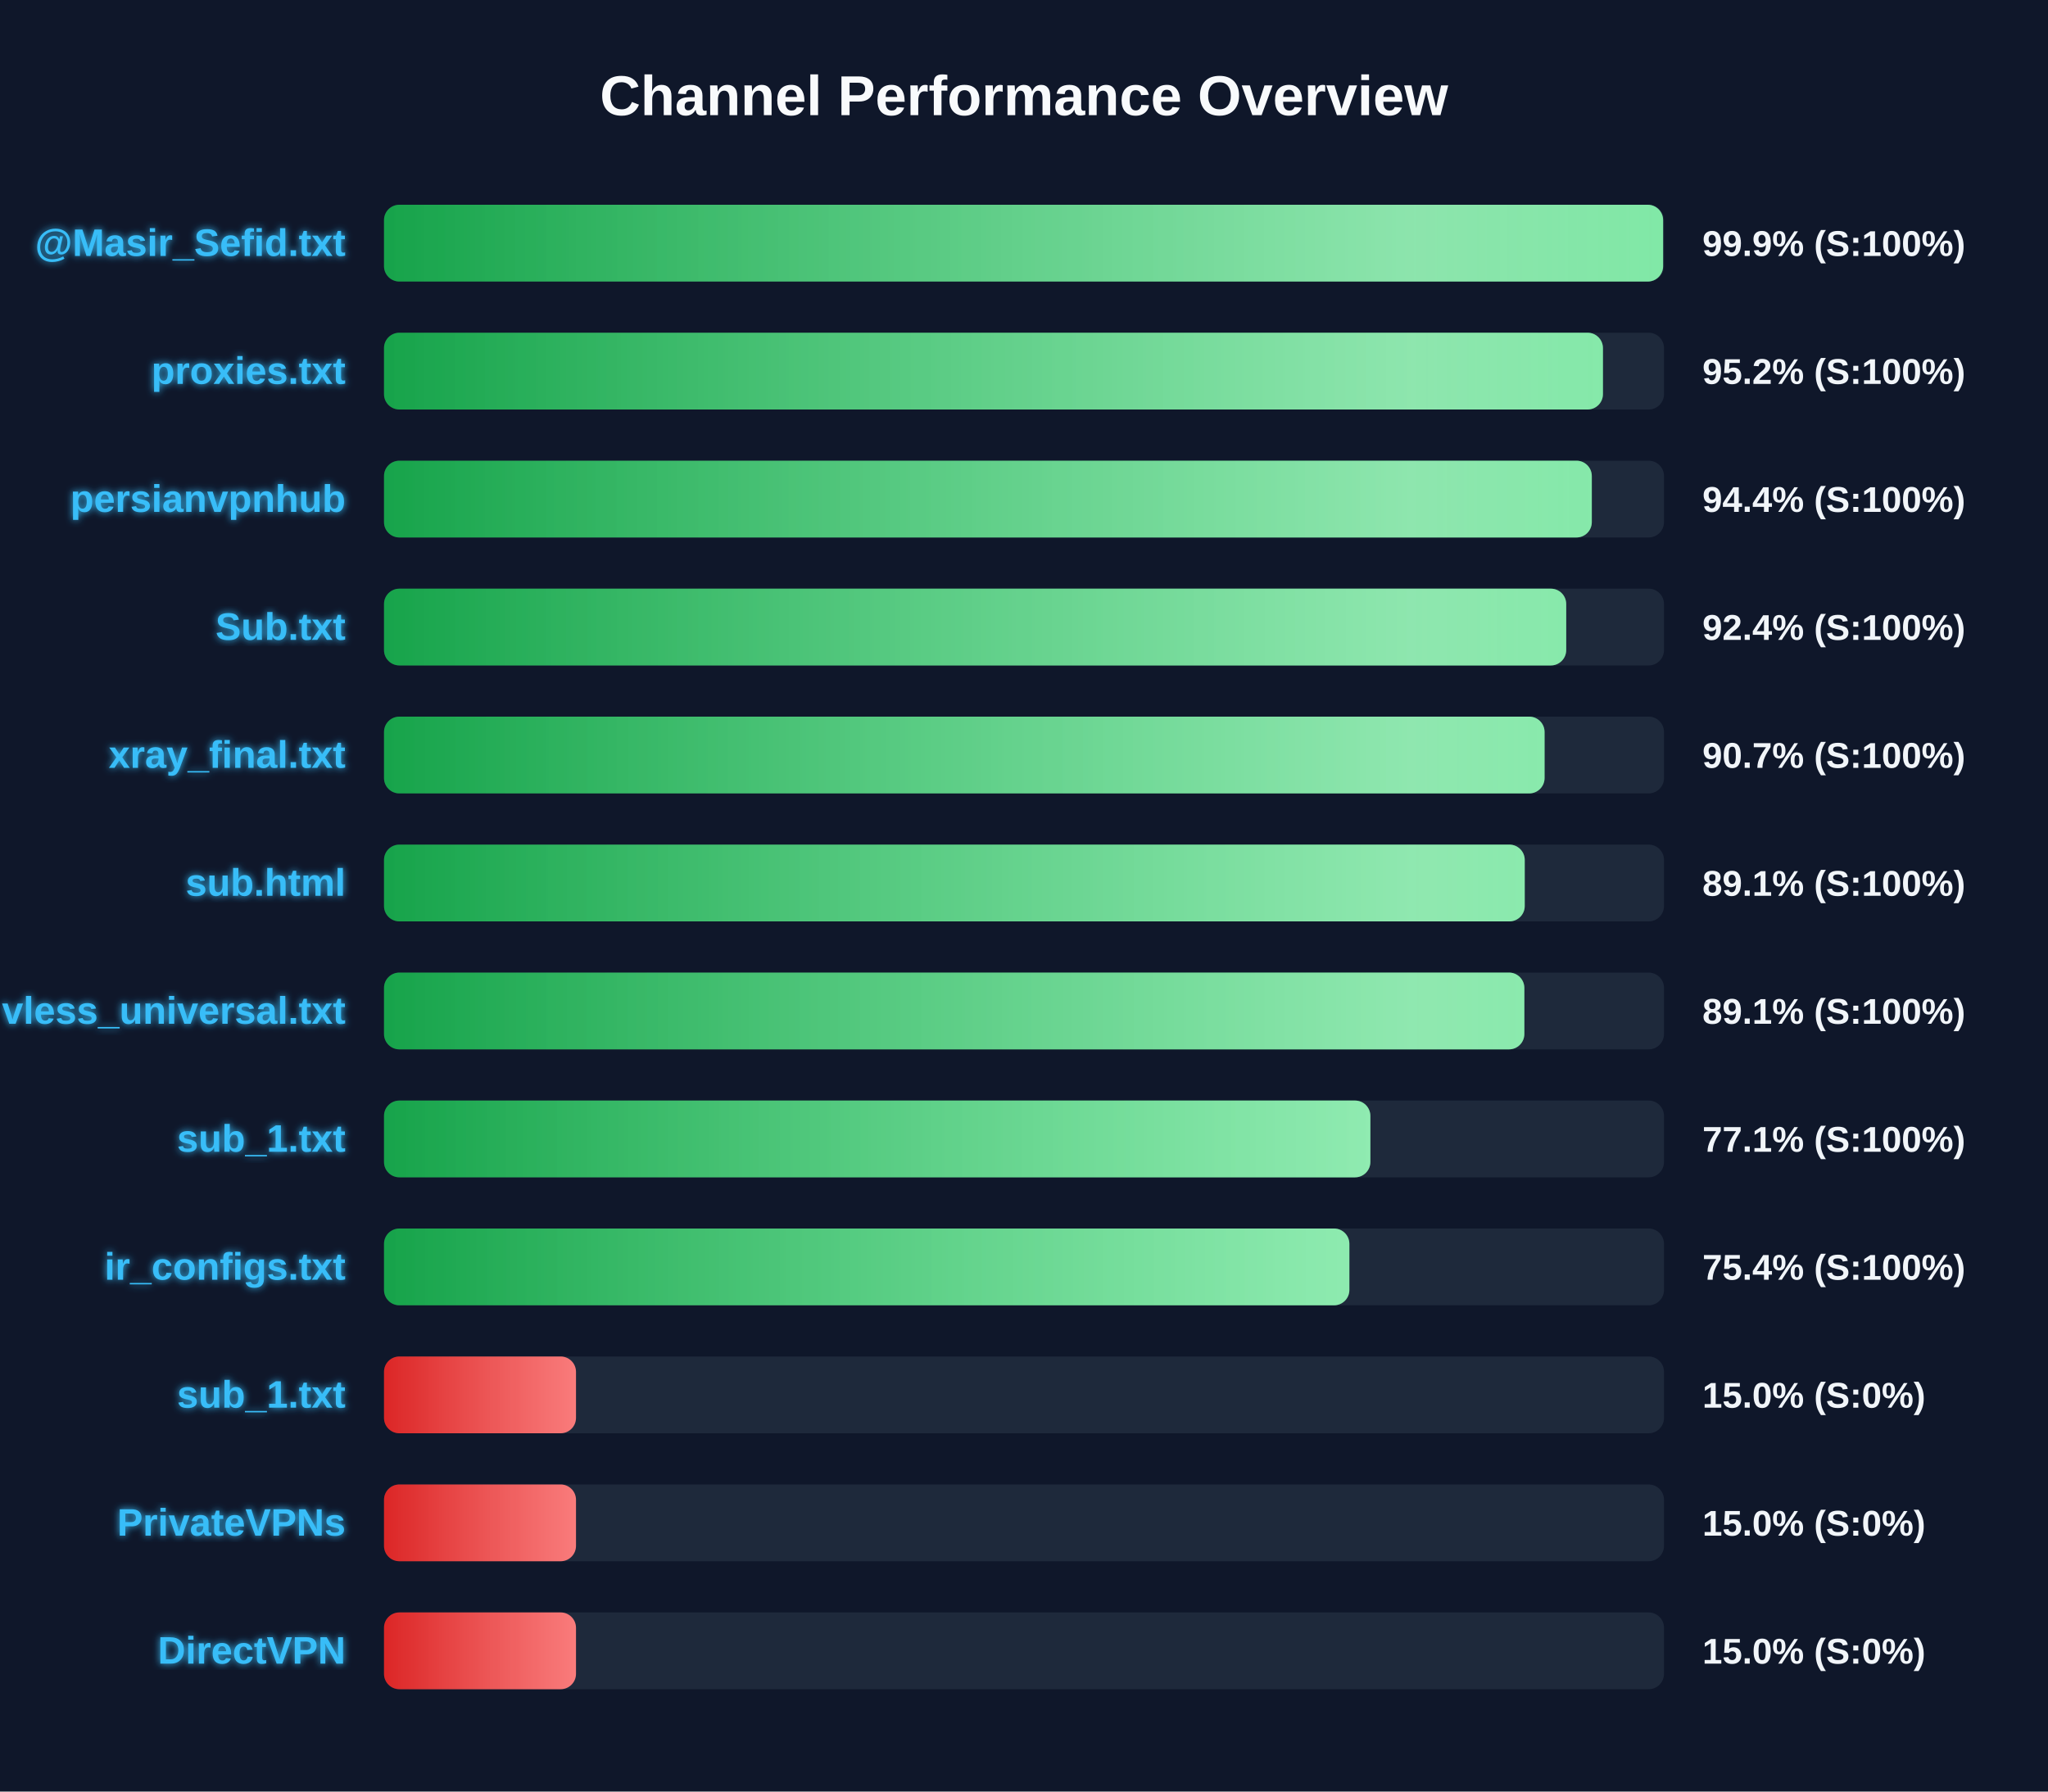
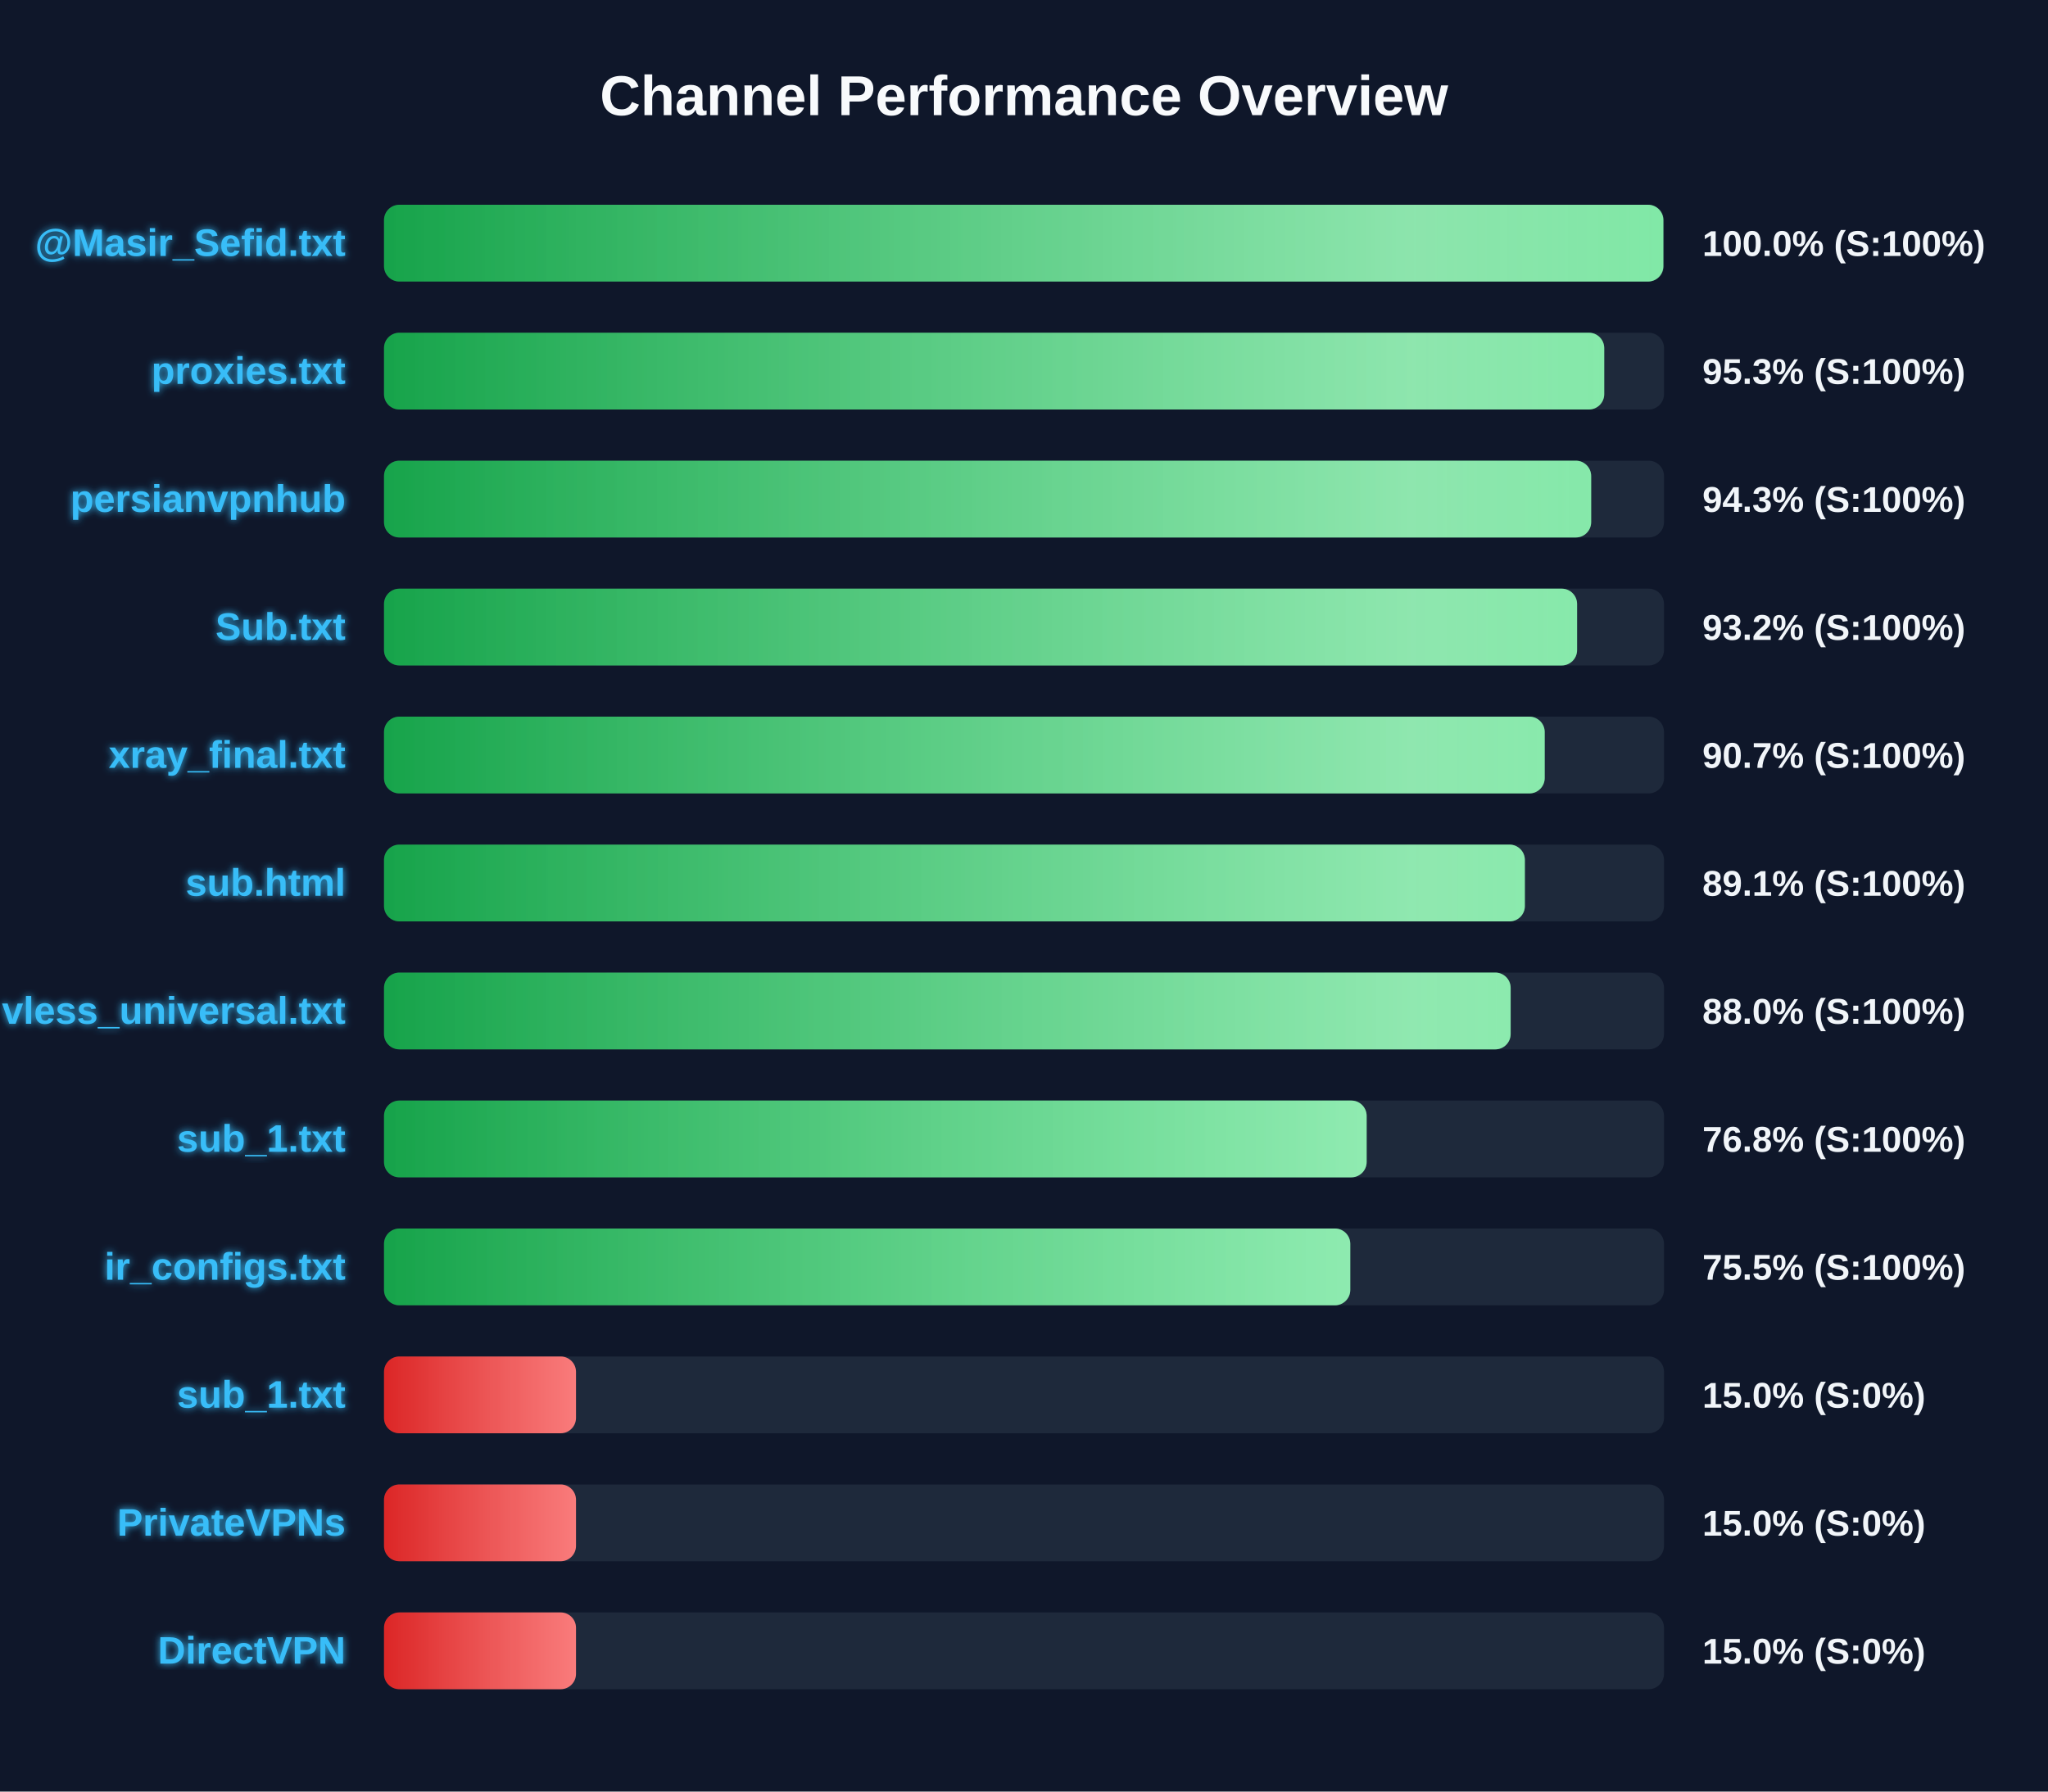
<svg xmlns="http://www.w3.org/2000/svg" width="800" height="700" version="1.1">
  <defs>
    <linearGradient id="grad-green" x1="0%" y1="0%" x2="100%" y2="0%">
      <stop offset="0%" stop-color="#16a34a" />
      <stop offset="100%" stop-color="#4ade80" />
    </linearGradient>
    <linearGradient id="grad-yellow" x1="0%" y1="0%" x2="100%" y2="0%">
      <stop offset="0%" stop-color="#ca8a04" />
      <stop offset="100%" stop-color="#fde047" />
    </linearGradient>
    <linearGradient id="grad-red" x1="0%" y1="0%" x2="100%" y2="0%">
      <stop offset="0%" stop-color="#dc2626" />
      <stop offset="100%" stop-color="#f87171" />
    </linearGradient>
    <linearGradient id="shimmer" x1="0%" y1="0%" x2="100%" y2="0%">
      <stop offset="0%" stop-color="rgba(255,255,255,0)" />
      <stop offset="50%" stop-color="rgba(255,255,255,0.4)" />
      <stop offset="100%" stop-color="rgba(255,255,255,0)" />
    </linearGradient>
    <filter id="glow" x="-20%" y="-20%" width="140%" height="140%">
      <feGaussianBlur stdDeviation="1.5" result="blur" />
      <feComposite in="SourceGraphic" in2="blur" operator="over" />
    </filter>
  </defs>
  <style>
        .bg-rect { fill: #0f172a; }
        .title { font: bold 22px 'Segoe UI', Arial, sans-serif; fill: #f8fafc; }
        .row { font: bold 15px 'Segoe UI', Arial, sans-serif; fill: #38bdf8; filter: url(#glow); }
        .score { font: bold 14px 'Segoe UI', Arial, sans-serif; fill: #f1f5f9; }
        @keyframes shimmer-anim {
            0% { transform: translateX(-100%); }
            100% { transform: translateX(200%); }
        }
        .shimmer-rect {
            animation: shimmer-anim 2.5s infinite linear;
        }
    </style>
  <rect width="100%" height="100%" class="bg-rect" />
  <text x="400" y="45" text-anchor="middle" class="title">Channel Performance Overview</text>
  <rect x="150" y="80" width="500" height="30" fill="#1e293b" rx="6" />
  <clipPath id="clip-0">
-     <rect x="150" y="80" width="499.65" height="30" rx="6" />
+     <rect x="150" y="80" width="499.75" height="30" rx="6" />
  </clipPath>
-   <rect x="150" y="80" width="499.65" height="30" fill="url(#grad-green)" rx="6" />
+   <rect x="150" y="80" width="499.75" height="30" fill="url(#grad-green)" rx="6" />
  <g clip-path="url(#clip-0)">
    <rect x="150" y="80" width="100%" height="30" fill="url(#shimmer)" class="shimmer-rect" />
  </g>
  <text x="135" y="100" text-anchor="end" class="row">@Masir_Sefid.txt</text>
-   <text x="665" y="100" text-anchor="start" class="score">99.9% (S:100%)</text>
+   <text x="665" y="100" text-anchor="start" class="score">100.0% (S:100%)</text>
  <rect x="150" y="130" width="500" height="30" fill="#1e293b" rx="6" />
  <clipPath id="clip-1">
-     <rect x="150" y="130" width="476.15" height="30" rx="6" />
+     <rect x="150" y="130" width="476.65" height="30" rx="6" />
  </clipPath>
-   <rect x="150" y="130" width="476.15" height="30" fill="url(#grad-green)" rx="6" />
+   <rect x="150" y="130" width="476.65" height="30" fill="url(#grad-green)" rx="6" />
  <g clip-path="url(#clip-1)">
    <rect x="150" y="130" width="100%" height="30" fill="url(#shimmer)" class="shimmer-rect" />
  </g>
  <text x="135" y="150" text-anchor="end" class="row">proxies.txt</text>
-   <text x="665" y="150" text-anchor="start" class="score">95.2% (S:100%)</text>
+   <text x="665" y="150" text-anchor="start" class="score">95.3% (S:100%)</text>
  <rect x="150" y="180" width="500" height="30" fill="#1e293b" rx="6" />
  <clipPath id="clip-2">
-     <rect x="150" y="180" width="471.8" height="30" rx="6" />
+     <rect x="150" y="180" width="471.55" height="30" rx="6" />
  </clipPath>
-   <rect x="150" y="180" width="471.8" height="30" fill="url(#grad-green)" rx="6" />
+   <rect x="150" y="180" width="471.55" height="30" fill="url(#grad-green)" rx="6" />
  <g clip-path="url(#clip-2)">
    <rect x="150" y="180" width="100%" height="30" fill="url(#shimmer)" class="shimmer-rect" />
  </g>
  <text x="135" y="200" text-anchor="end" class="row">persianvpnhub</text>
-   <text x="665" y="200" text-anchor="start" class="score">94.4% (S:100%)</text>
+   <text x="665" y="200" text-anchor="start" class="score">94.3% (S:100%)</text>
  <rect x="150" y="230" width="500" height="30" fill="#1e293b" rx="6" />
  <clipPath id="clip-3">
-     <rect x="150" y="230" width="461.8" height="30" rx="6" />
+     <rect x="150" y="230" width="466.05" height="30" rx="6" />
  </clipPath>
-   <rect x="150" y="230" width="461.8" height="30" fill="url(#grad-green)" rx="6" />
+   <rect x="150" y="230" width="466.05" height="30" fill="url(#grad-green)" rx="6" />
  <g clip-path="url(#clip-3)">
    <rect x="150" y="230" width="100%" height="30" fill="url(#shimmer)" class="shimmer-rect" />
  </g>
  <text x="135" y="250" text-anchor="end" class="row">Sub.txt</text>
-   <text x="665" y="250" text-anchor="start" class="score">92.4% (S:100%)</text>
+   <text x="665" y="250" text-anchor="start" class="score">93.2% (S:100%)</text>
  <rect x="150" y="280" width="500" height="30" fill="#1e293b" rx="6" />
  <clipPath id="clip-4">
-     <rect x="150" y="280" width="453.35" height="30" rx="6" />
+     <rect x="150" y="280" width="453.4" height="30" rx="6" />
  </clipPath>
-   <rect x="150" y="280" width="453.35" height="30" fill="url(#grad-green)" rx="6" />
+   <rect x="150" y="280" width="453.4" height="30" fill="url(#grad-green)" rx="6" />
  <g clip-path="url(#clip-4)">
    <rect x="150" y="280" width="100%" height="30" fill="url(#shimmer)" class="shimmer-rect" />
  </g>
  <text x="135" y="300" text-anchor="end" class="row">xray_final.txt</text>
  <text x="665" y="300" text-anchor="start" class="score">90.7% (S:100%)</text>
  <rect x="150" y="330" width="500" height="30" fill="#1e293b" rx="6" />
  <clipPath id="clip-5">
-     <rect x="150" y="330" width="445.6" height="30" rx="6" />
+     <rect x="150" y="330" width="445.65" height="30" rx="6" />
  </clipPath>
-   <rect x="150" y="330" width="445.6" height="30" fill="url(#grad-green)" rx="6" />
+   <rect x="150" y="330" width="445.65" height="30" fill="url(#grad-green)" rx="6" />
  <g clip-path="url(#clip-5)">
    <rect x="150" y="330" width="100%" height="30" fill="url(#shimmer)" class="shimmer-rect" />
  </g>
  <text x="135" y="350" text-anchor="end" class="row">sub.html</text>
  <text x="665" y="350" text-anchor="start" class="score">89.1% (S:100%)</text>
  <rect x="150" y="380" width="500" height="30" fill="#1e293b" rx="6" />
  <clipPath id="clip-6">
-     <rect x="150" y="380" width="445.45" height="30" rx="6" />
+     <rect x="150" y="380" width="440.1" height="30" rx="6" />
  </clipPath>
-   <rect x="150" y="380" width="445.45" height="30" fill="url(#grad-green)" rx="6" />
+   <rect x="150" y="380" width="440.1" height="30" fill="url(#grad-green)" rx="6" />
  <g clip-path="url(#clip-6)">
    <rect x="150" y="380" width="100%" height="30" fill="url(#shimmer)" class="shimmer-rect" />
  </g>
  <text x="135" y="400" text-anchor="end" class="row">vless_universal.txt</text>
-   <text x="665" y="400" text-anchor="start" class="score">89.1% (S:100%)</text>
+   <text x="665" y="400" text-anchor="start" class="score">88.0% (S:100%)</text>
  <rect x="150" y="430" width="500" height="30" fill="#1e293b" rx="6" />
  <clipPath id="clip-7">
-     <rect x="150" y="430" width="385.3" height="30" rx="6" />
+     <rect x="150" y="430" width="383.85" height="30" rx="6" />
  </clipPath>
-   <rect x="150" y="430" width="385.3" height="30" fill="url(#grad-green)" rx="6" />
+   <rect x="150" y="430" width="383.85" height="30" fill="url(#grad-green)" rx="6" />
  <g clip-path="url(#clip-7)">
    <rect x="150" y="430" width="100%" height="30" fill="url(#shimmer)" class="shimmer-rect" />
  </g>
  <text x="135" y="450" text-anchor="end" class="row">sub_1.txt</text>
-   <text x="665" y="450" text-anchor="start" class="score">77.1% (S:100%)</text>
+   <text x="665" y="450" text-anchor="start" class="score">76.8% (S:100%)</text>
  <rect x="150" y="480" width="500" height="30" fill="#1e293b" rx="6" />
  <clipPath id="clip-8">
-     <rect x="150" y="480" width="377.1" height="30" rx="6" />
+     <rect x="150" y="480" width="377.45" height="30" rx="6" />
  </clipPath>
-   <rect x="150" y="480" width="377.1" height="30" fill="url(#grad-green)" rx="6" />
+   <rect x="150" y="480" width="377.45" height="30" fill="url(#grad-green)" rx="6" />
  <g clip-path="url(#clip-8)">
    <rect x="150" y="480" width="100%" height="30" fill="url(#shimmer)" class="shimmer-rect" />
  </g>
  <text x="135" y="500" text-anchor="end" class="row">ir_configs.txt</text>
-   <text x="665" y="500" text-anchor="start" class="score">75.4% (S:100%)</text>
+   <text x="665" y="500" text-anchor="start" class="score">75.5% (S:100%)</text>
  <rect x="150" y="530" width="500" height="30" fill="#1e293b" rx="6" />
  <clipPath id="clip-9">
    <rect x="150" y="530" width="75.0" height="30" rx="6" />
  </clipPath>
  <rect x="150" y="530" width="75.0" height="30" fill="url(#grad-red)" rx="6" />
  <g clip-path="url(#clip-9)">
    <rect x="150" y="530" width="100%" height="30" fill="url(#shimmer)" class="shimmer-rect" />
  </g>
  <text x="135" y="550" text-anchor="end" class="row">sub_1.txt</text>
  <text x="665" y="550" text-anchor="start" class="score">15.0% (S:0%)</text>
  <rect x="150" y="580" width="500" height="30" fill="#1e293b" rx="6" />
  <clipPath id="clip-10">
    <rect x="150" y="580" width="75.0" height="30" rx="6" />
  </clipPath>
  <rect x="150" y="580" width="75.0" height="30" fill="url(#grad-red)" rx="6" />
  <g clip-path="url(#clip-10)">
    <rect x="150" y="580" width="100%" height="30" fill="url(#shimmer)" class="shimmer-rect" />
  </g>
  <text x="135" y="600" text-anchor="end" class="row">PrivateVPNs</text>
  <text x="665" y="600" text-anchor="start" class="score">15.0% (S:0%)</text>
  <rect x="150" y="630" width="500" height="30" fill="#1e293b" rx="6" />
  <clipPath id="clip-11">
    <rect x="150" y="630" width="75.0" height="30" rx="6" />
  </clipPath>
  <rect x="150" y="630" width="75.0" height="30" fill="url(#grad-red)" rx="6" />
  <g clip-path="url(#clip-11)">
    <rect x="150" y="630" width="100%" height="30" fill="url(#shimmer)" class="shimmer-rect" />
  </g>
  <text x="135" y="650" text-anchor="end" class="row">DirectVPN</text>
  <text x="665" y="650" text-anchor="start" class="score">15.0% (S:0%)</text>
</svg>
